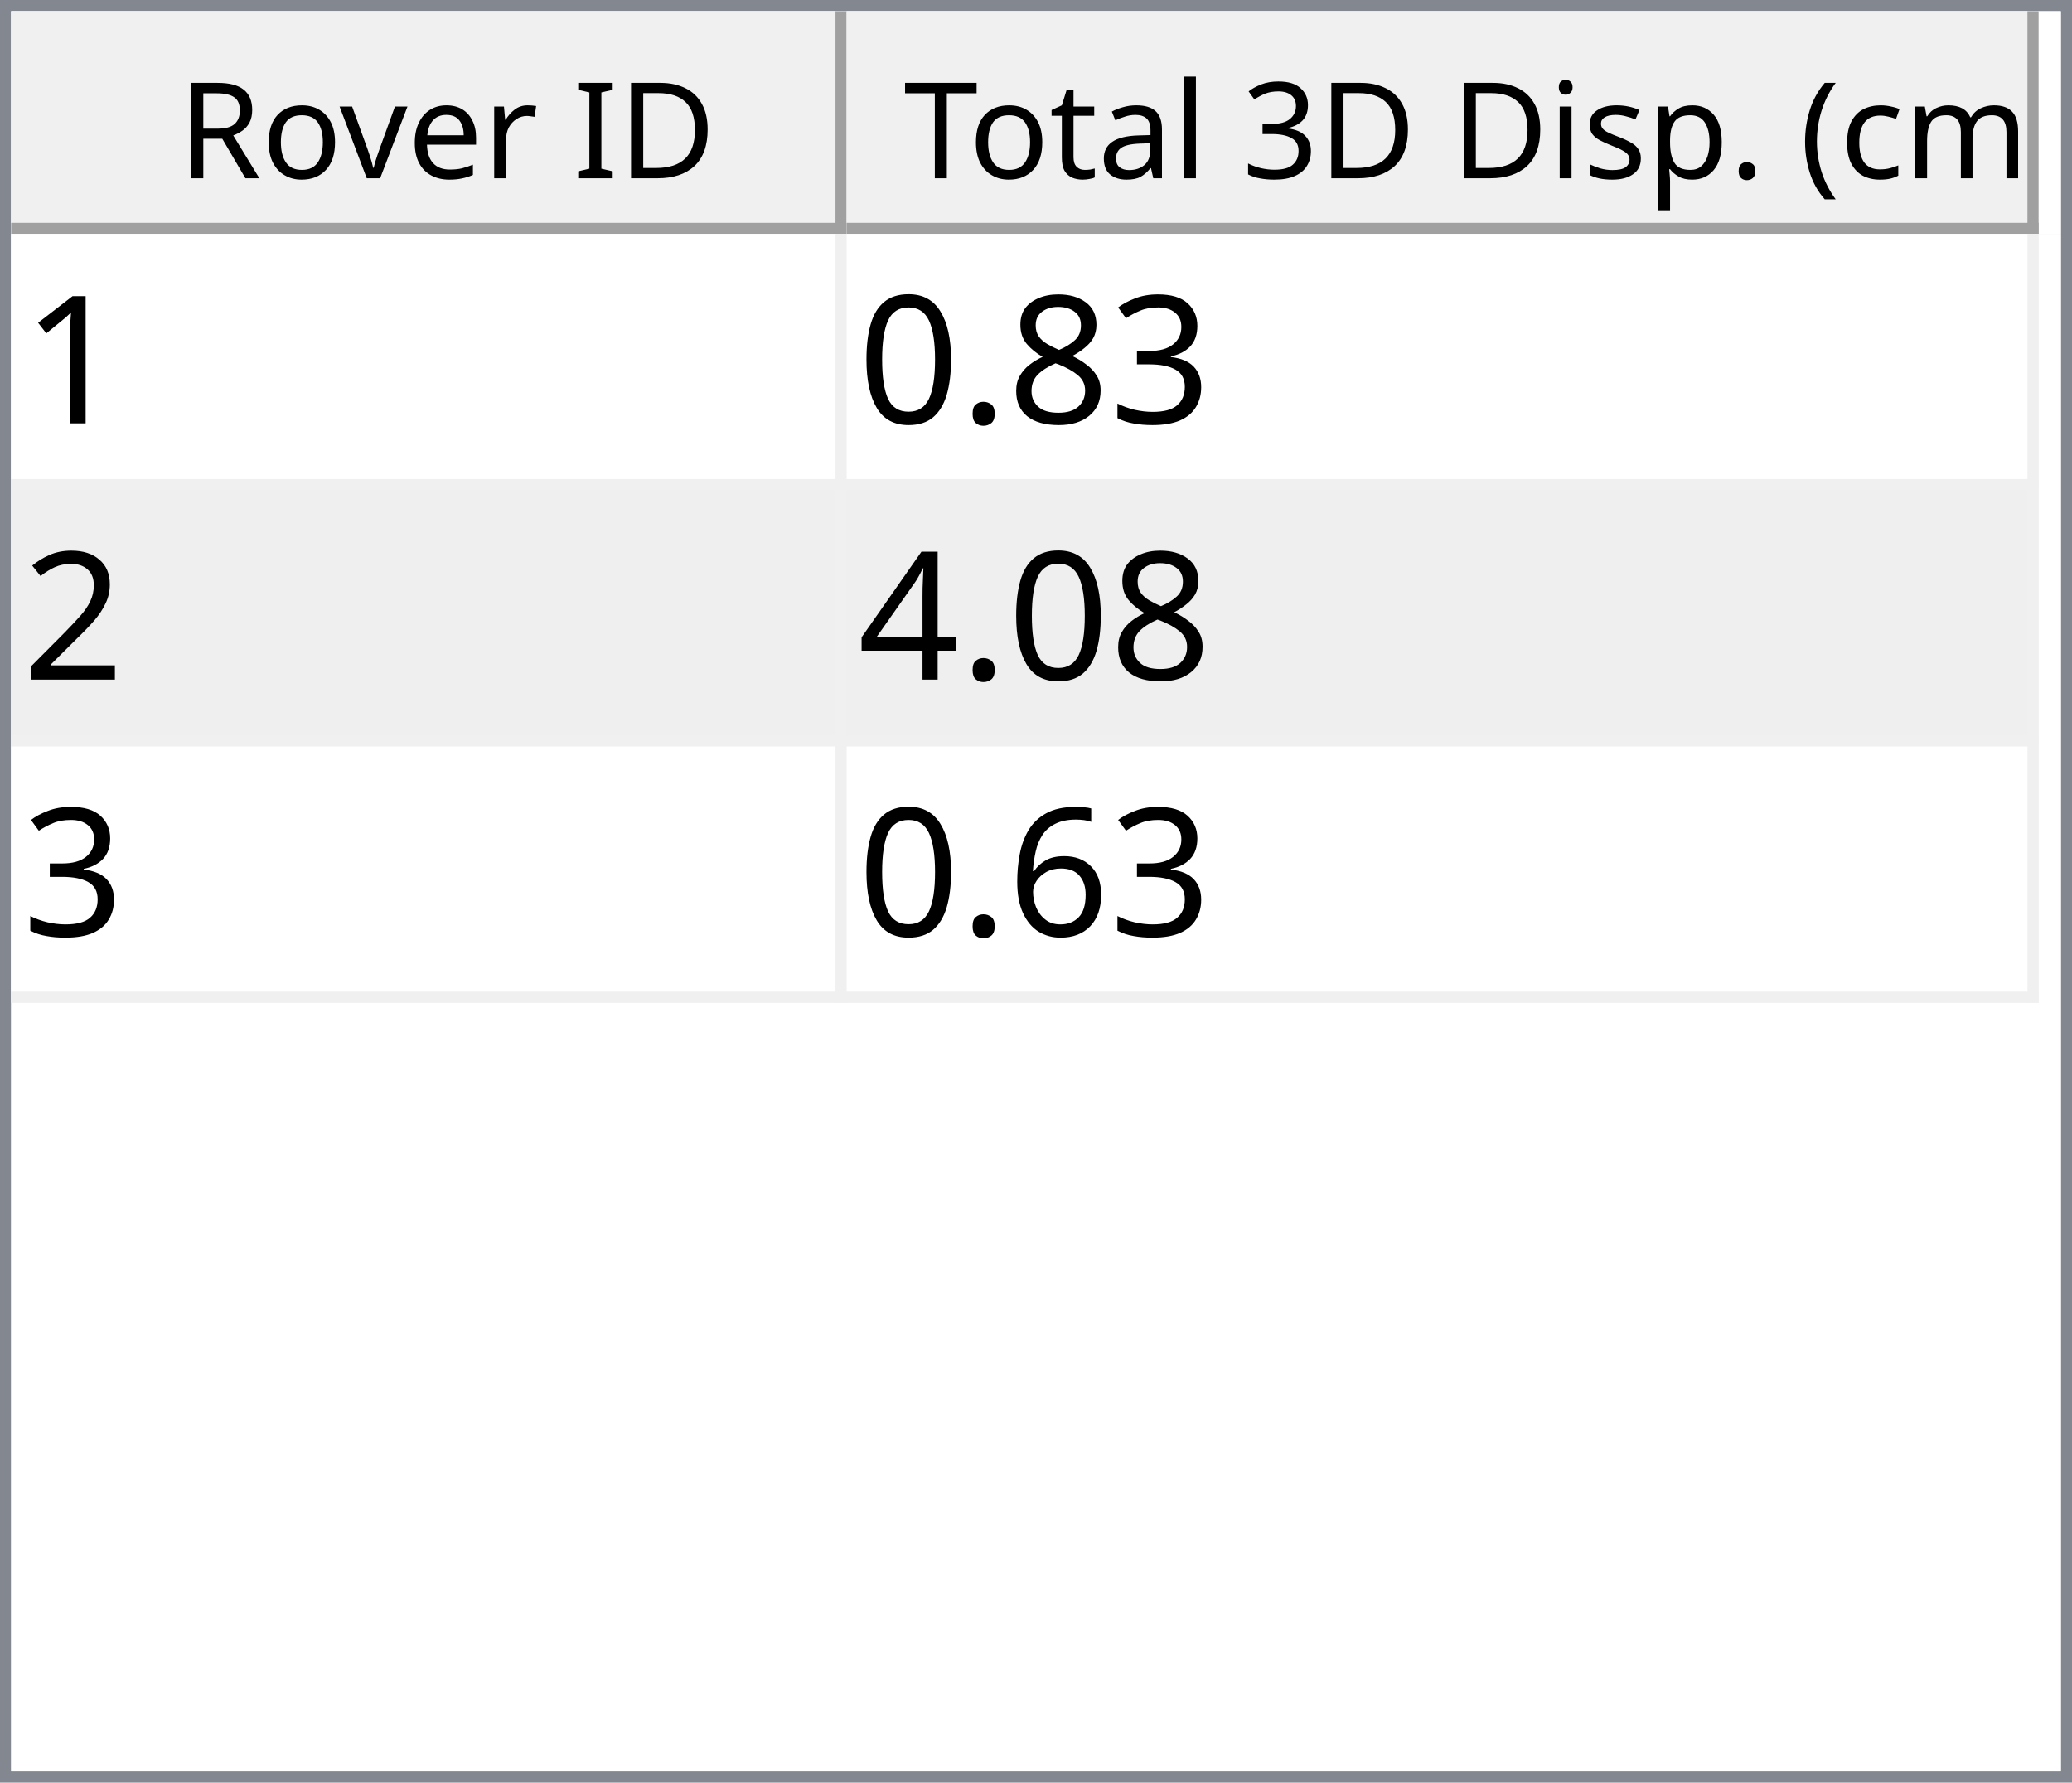
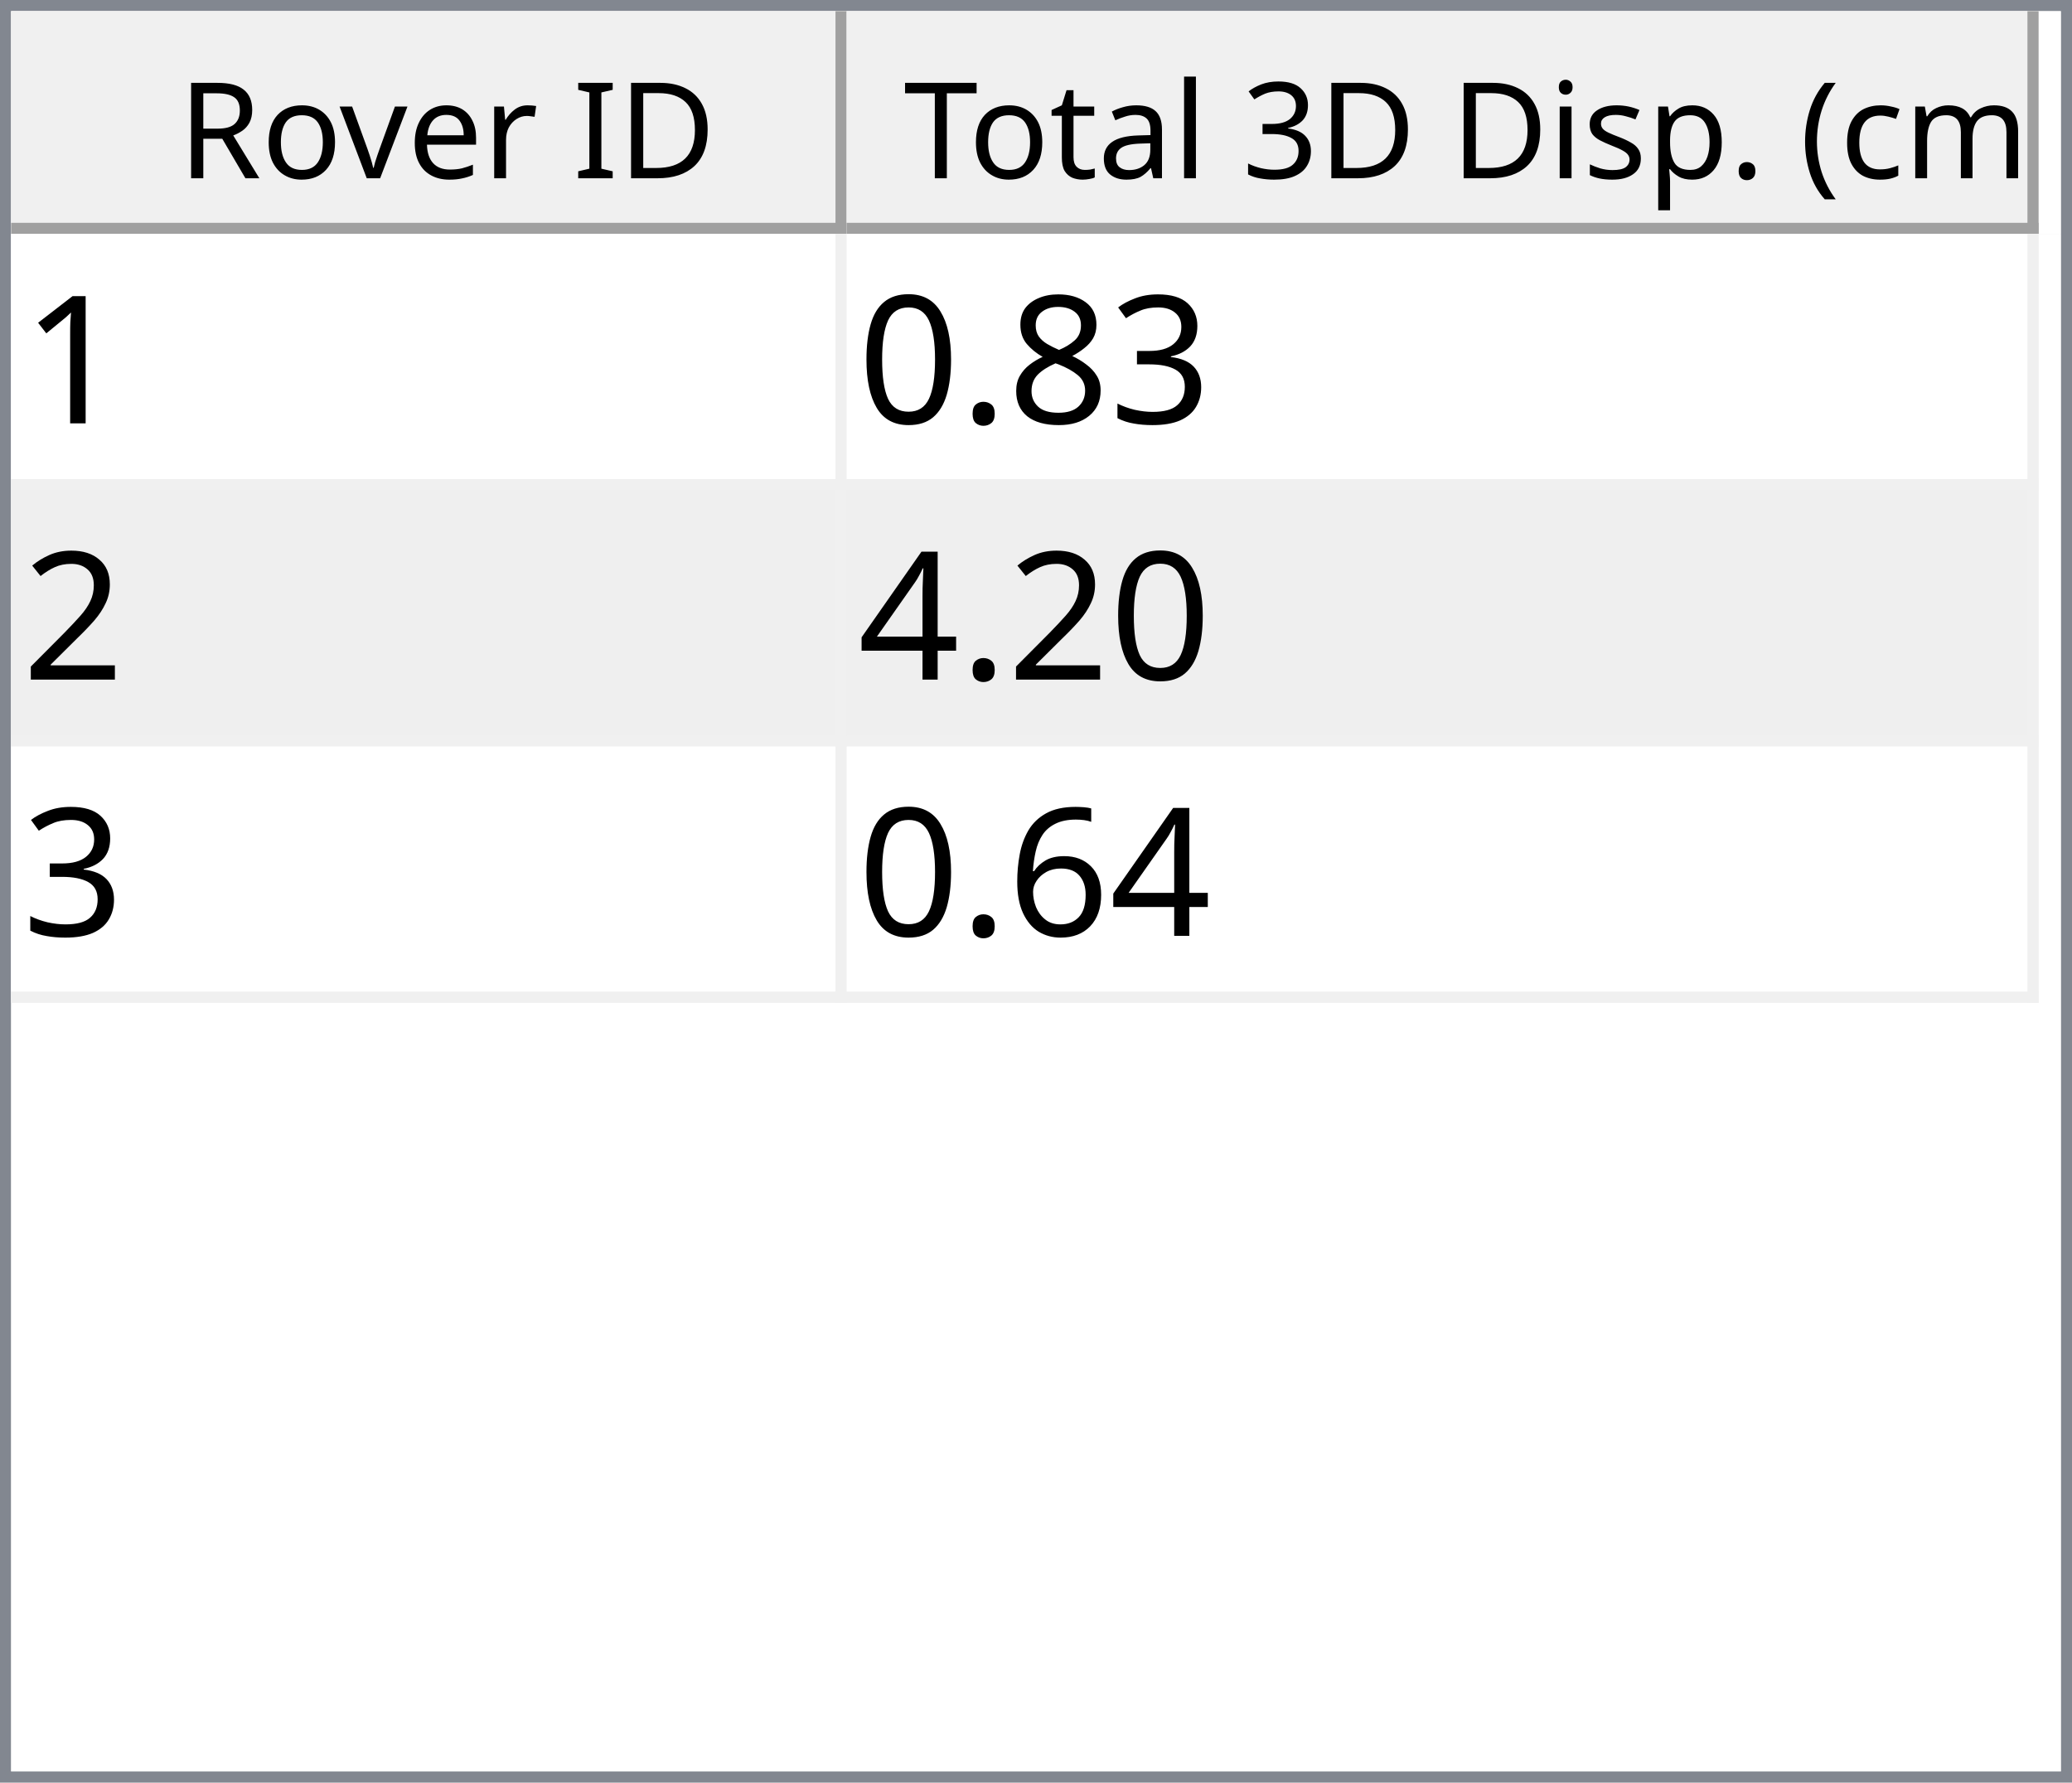
<svg xmlns="http://www.w3.org/2000/svg" style="fill-opacity:1; color-rendering:auto; color-interpolation:auto; text-rendering:auto; stroke:black; stroke-linecap:square; stroke-miterlimit:10; shape-rendering:auto; stroke-opacity:1; fill:black; stroke-dasharray:none; font-weight:normal; stroke-width:1; font-family:'Dialog'; font-style:normal; stroke-linejoin:miter; font-size:12px; stroke-dashoffset:0; image-rendering:auto;" width="186" height="160">
  <defs id="genericDefs" />
  <g>
    <defs id="defs1">
      <clipPath clipPathUnits="userSpaceOnUse" id="clipPath1">
        <path d="M0 0 L186 0 L186 160 L0 160 L0 0 Z" />
      </clipPath>
      <clipPath clipPathUnits="userSpaceOnUse" id="clipPath2">
        <path d="M0 0 L0 160 L186 160 L186 0 Z" />
      </clipPath>
      <clipPath clipPathUnits="userSpaceOnUse" id="clipPath3">
        <path d="M0 0 L0 20 L184 20 L184 0 Z" />
      </clipPath>
      <clipPath clipPathUnits="userSpaceOnUse" id="clipPath4">
        <path d="M0 0 L0 20 L75 20 L75 0 Z" />
      </clipPath>
      <clipPath clipPathUnits="userSpaceOnUse" id="clipPath5">
        <path d="M1 1 L1 19 L74 19 L74 1 Z" />
      </clipPath>
      <clipPath clipPathUnits="userSpaceOnUse" id="clipPath6">
        <path d="M0 0 L0 18 L73 18 L73 0 Z" />
      </clipPath>
      <clipPath clipPathUnits="userSpaceOnUse" id="clipPath7">
        <path d="M-0.5 -0.5 L-0.5 19.5 L74.5 19.5 L74.5 -0.5 Z" />
      </clipPath>
      <clipPath clipPathUnits="userSpaceOnUse" id="clipPath8">
        <path d="M0 0 L0 20 L107 20 L107 0 Z" />
      </clipPath>
      <clipPath clipPathUnits="userSpaceOnUse" id="clipPath9">
        <path d="M1 1 L1 19 L106 19 L106 1 Z" />
      </clipPath>
      <clipPath clipPathUnits="userSpaceOnUse" id="clipPath10">
        <path d="M0 0 L0 18 L105 18 L105 0 Z" />
      </clipPath>
      <clipPath clipPathUnits="userSpaceOnUse" id="clipPath11">
        <path d="M-0.5 -0.5 L-0.5 19.5 L106.5 19.5 L106.5 -0.5 Z" />
      </clipPath>
      <clipPath clipPathUnits="userSpaceOnUse" id="clipPath12">
        <path d="M0 0 L0 138 L184 138 L184 0 Z" />
      </clipPath>
      <clipPath clipPathUnits="userSpaceOnUse" id="clipPath13">
        <path d="M0 0 L0 69 L182 69 L182 0 Z" />
      </clipPath>
      <clipPath clipPathUnits="userSpaceOnUse" id="clipPath14">
        <path d="M-0.5 -0.5 L-0.5 68.5 L181.5 68.5 L181.5 -0.5 Z" />
      </clipPath>
      <clipPath clipPathUnits="userSpaceOnUse" id="clipPath15">
        <path d="M0 0 L0 22 L74 22 L74 0 Z" />
      </clipPath>
      <clipPath clipPathUnits="userSpaceOnUse" id="clipPath16">
        <path d="M0 0 L0 22 L106 22 L106 0 Z" />
      </clipPath>
      <font horiz-adv-x="64.551" id="font1">
        <font-face ascent="107.91" descent="25.098" units-per-em="100" style="font-style:normal; font-family:Segoe UI; font-weight:normal;" />
        <missing-glyph horiz-adv-x="64.551" d="M8.109 0 L8.109 68.266 L56.453 68.266 L56.453 0 L8.109 0 ZM15.328 7.234 L49.219 7.234 L49.219 61.031 L15.328 61.031 L15.328 7.234 Z" />
        <glyph unicode="D" horiz-adv-x="70.117" d="M9.188 0 L9.188 70.016 L28.516 70.016 Q65.531 70.016 65.531 35.891 Q65.531 19.672 55.25 9.836 Q44.969 0 27.734 0 L9.188 0 ZM17.391 62.594 L17.391 7.422 L27.828 7.422 Q41.609 7.422 49.273 14.797 Q56.938 22.172 56.938 35.688 Q56.938 62.594 28.328 62.594 L17.391 62.594 Z" />
        <glyph unicode="I" horiz-adv-x="26.611" d="M17.391 0 L9.188 0 L9.188 70.016 L17.391 70.016 L17.391 0 Z" />
        <glyph unicode=" " horiz-adv-x="27.393" d="" />
        <glyph unicode="r" horiz-adv-x="34.766" d="M34.188 41.891 Q32.078 43.5 28.125 43.5 Q23 43.5 19.555 38.672 Q16.109 33.844 16.109 25.484 L16.109 0 L8.109 0 L8.109 50 L16.109 50 L16.109 39.703 L16.312 39.703 Q18.016 44.969 21.531 47.922 Q25.047 50.875 29.391 50.875 Q32.516 50.875 34.188 50.203 L34.188 41.891 Z" />
        <glyph unicode="e" horiz-adv-x="52.295" d="M48.297 23 L12.984 23 Q13.188 14.656 17.484 10.109 Q21.781 5.562 29.297 5.562 Q37.75 5.562 44.828 11.141 L44.828 3.609 Q38.234 -1.172 27.391 -1.172 Q16.797 -1.172 10.742 5.641 Q4.688 12.453 4.688 24.812 Q4.688 36.469 11.305 43.82 Q17.922 51.172 27.734 51.172 Q37.547 51.172 42.922 44.828 Q48.297 38.484 48.297 27.203 L48.297 23 ZM40.094 29.781 Q40.047 36.719 36.75 40.578 Q33.453 44.438 27.594 44.438 Q21.922 44.438 17.969 40.383 Q14.016 36.328 13.094 29.781 L40.094 29.781 Z" />
        <glyph unicode="v" horiz-adv-x="47.9" d="M47.406 50 L27.484 0 L19.625 0 L0.688 50 L9.469 50 L22.172 13.672 Q23.578 9.672 23.922 6.688 L24.125 6.688 Q24.609 10.453 25.688 13.484 L38.969 50 L47.406 50 Z" />
        <glyph unicode="o" horiz-adv-x="58.594" d="M29 -1.172 Q17.922 -1.172 11.305 5.836 Q4.688 12.844 4.688 24.422 Q4.688 37.016 11.57 44.094 Q18.453 51.172 30.172 51.172 Q41.359 51.172 47.633 44.289 Q53.906 37.406 53.906 25.203 Q53.906 13.234 47.141 6.031 Q40.375 -1.172 29 -1.172 ZM29.594 44.438 Q21.875 44.438 17.383 39.188 Q12.891 33.938 12.891 24.703 Q12.891 15.828 17.43 10.695 Q21.969 5.562 29.594 5.562 Q37.359 5.562 41.531 10.594 Q45.703 15.625 45.703 24.906 Q45.703 34.281 41.531 39.359 Q37.359 44.438 29.594 44.438 Z" />
        <glyph unicode="R" horiz-adv-x="59.814" d="M59.375 0 L49.609 0 L37.891 19.625 Q36.281 22.359 34.766 24.289 Q33.25 26.219 31.664 27.438 Q30.078 28.656 28.25 29.219 Q26.422 29.781 24.125 29.781 L17.391 29.781 L17.391 0 L9.188 0 L9.188 70.016 L30.078 70.016 Q34.672 70.016 38.555 68.867 Q42.438 67.719 45.289 65.375 Q48.141 63.031 49.758 59.547 Q51.375 56.062 51.375 51.375 Q51.375 47.703 50.273 44.656 Q49.172 41.609 47.148 39.211 Q45.125 36.812 42.266 35.133 Q39.406 33.453 35.844 32.516 L35.844 32.328 Q37.594 31.547 38.891 30.547 Q40.188 29.547 41.359 28.18 Q42.531 26.812 43.68 25.078 Q44.828 23.344 46.234 21.047 L59.375 0 ZM17.391 62.594 L17.391 37.203 L28.516 37.203 Q31.594 37.203 34.203 38.133 Q36.812 39.062 38.719 40.797 Q40.625 42.531 41.703 45.047 Q42.781 47.562 42.781 50.688 Q42.781 56.297 39.141 59.445 Q35.5 62.594 28.609 62.594 L17.391 62.594 Z" />
        <glyph unicode=")" horiz-adv-x="30.176" d="M8.297 -15.922 L1.172 -15.922 Q16.406 2.344 16.406 26.812 Q16.406 51.469 1.078 70.016 L8.297 70.016 Q23.531 52.156 23.531 26.703 Q23.531 1.375 8.297 -15.922 Z" />
        <glyph unicode="m" horiz-adv-x="86.133" d="M79.109 0 L71.094 0 L71.094 28.719 Q71.094 37.016 68.531 40.727 Q65.969 44.438 59.906 44.438 Q54.781 44.438 51.195 39.75 Q47.609 35.062 47.609 28.516 L47.609 0 L39.594 0 L39.594 29.688 Q39.594 44.438 28.219 44.438 Q22.953 44.438 19.531 40.016 Q16.109 35.594 16.109 28.516 L16.109 0 L8.109 0 L8.109 50 L16.109 50 L16.109 42.094 L16.312 42.094 Q21.625 51.172 31.844 51.172 Q36.969 51.172 40.773 48.312 Q44.578 45.453 46 40.828 Q51.562 51.172 62.594 51.172 Q79.109 51.172 79.109 30.812 L79.109 0 Z" />
        <glyph unicode="c" horiz-adv-x="46.191" d="M42.188 2.297 Q36.422 -1.172 28.516 -1.172 Q17.828 -1.172 11.258 5.789 Q4.688 12.75 4.688 23.828 Q4.688 36.188 11.766 43.68 Q18.844 51.172 30.672 51.172 Q37.25 51.172 42.281 48.734 L42.281 40.531 Q36.719 44.438 30.375 44.438 Q22.703 44.438 17.797 38.945 Q12.891 33.453 12.891 24.516 Q12.891 15.719 17.508 10.641 Q22.125 5.562 29.891 5.562 Q36.422 5.562 42.188 9.906 L42.188 2.297 Z" />
        <glyph unicode="(" horiz-adv-x="30.176" d="M29.109 -15.922 L21.969 -15.922 Q6.844 1.375 6.844 26.703 Q6.844 52.156 21.969 70.016 L29.203 70.016 Q13.875 51.469 13.875 26.812 Q13.875 2.344 29.109 -15.922 Z" />
        <glyph unicode="." horiz-adv-x="21.68" d="M10.891 -1.078 Q8.641 -1.078 7.055 0.539 Q5.469 2.156 5.469 4.391 Q5.469 6.641 7.055 8.273 Q8.641 9.906 10.891 9.906 Q13.188 9.906 14.797 8.273 Q16.406 6.641 16.406 4.391 Q16.406 2.156 14.797 0.539 Q13.188 -1.078 10.891 -1.078 Z" />
        <glyph unicode="p" horiz-adv-x="58.789" d="M16.312 7.234 L16.109 7.234 L16.109 -23 L8.109 -23 L8.109 50 L16.109 50 L16.109 41.219 L16.312 41.219 Q22.219 51.172 33.594 51.172 Q43.266 51.172 48.688 44.461 Q54.109 37.75 54.109 26.469 Q54.109 13.922 48 6.375 Q41.891 -1.172 31.297 -1.172 Q21.578 -1.172 16.312 7.234 ZM16.109 27.391 L16.109 20.406 Q16.109 14.203 20.141 9.883 Q24.172 5.562 30.375 5.562 Q37.641 5.562 41.773 11.133 Q45.906 16.703 45.906 26.609 Q45.906 34.969 42.047 39.703 Q38.188 44.438 31.594 44.438 Q24.609 44.438 20.359 39.578 Q16.109 34.719 16.109 27.391 Z" />
        <glyph unicode="s" horiz-adv-x="42.432" d="M5.078 1.812 L5.078 10.406 Q11.625 5.562 19.484 5.562 Q30.031 5.562 30.031 12.594 Q30.031 14.594 29.125 15.992 Q28.219 17.391 26.68 18.461 Q25.141 19.531 23.07 20.383 Q21 21.234 18.609 22.172 Q15.281 23.484 12.766 24.828 Q10.25 26.172 8.57 27.859 Q6.891 29.547 6.031 31.695 Q5.172 33.844 5.172 36.719 Q5.172 40.234 6.789 42.945 Q8.406 45.656 11.086 47.484 Q13.766 49.312 17.211 50.242 Q20.656 51.172 24.312 51.172 Q30.812 51.172 35.938 48.922 L35.938 40.828 Q30.422 44.438 23.25 44.438 Q21 44.438 19.195 43.922 Q17.391 43.406 16.094 42.477 Q14.797 41.547 14.086 40.258 Q13.375 38.969 13.375 37.406 Q13.375 35.453 14.086 34.133 Q14.797 32.812 16.164 31.789 Q17.531 30.766 19.484 29.938 Q21.438 29.109 23.922 28.125 Q27.25 26.859 29.883 25.516 Q32.516 24.172 34.375 22.484 Q36.234 20.797 37.234 18.602 Q38.234 16.406 38.234 13.375 Q38.234 9.672 36.602 6.938 Q34.969 4.203 32.234 2.398 Q29.5 0.594 25.93 -0.289 Q22.359 -1.172 18.453 -1.172 Q10.75 -1.172 5.078 1.812 Z" />
        <glyph unicode="i" horiz-adv-x="24.219" d="M12.203 62.703 Q10.062 62.703 8.547 64.164 Q7.031 65.625 7.031 67.875 Q7.031 70.125 8.547 71.609 Q10.062 73.094 12.203 73.094 Q14.406 73.094 15.945 71.609 Q17.484 70.125 17.484 67.875 Q17.484 65.719 15.945 64.211 Q14.406 62.703 12.203 62.703 ZM16.109 0 L8.109 0 L8.109 50 L16.109 50 L16.109 0 Z" />
        <glyph unicode="3" horiz-adv-x="53.906" d="M46.531 19.828 Q46.531 15.094 44.75 11.211 Q42.969 7.328 39.719 4.57 Q36.469 1.812 31.93 0.297 Q27.391 -1.219 21.922 -1.219 Q11.922 -1.219 6 2.594 L6 11.188 Q13.094 5.609 22.219 5.609 Q25.875 5.609 28.828 6.539 Q31.781 7.469 33.906 9.227 Q36.031 10.984 37.18 13.477 Q38.328 15.969 38.328 19.094 Q38.328 32.812 18.797 32.812 L12.984 32.812 L12.984 39.594 L18.5 39.594 Q35.797 39.594 35.797 52.484 Q35.797 64.406 22.609 64.406 Q15.188 64.406 8.688 59.422 L8.688 67.188 Q15.375 71.188 24.609 71.188 Q29 71.188 32.57 69.969 Q36.141 68.75 38.68 66.555 Q41.219 64.359 42.609 61.281 Q44 58.203 44 54.5 Q44 40.672 30.031 36.719 L30.031 36.531 Q33.594 36.141 36.625 34.797 Q39.656 33.453 41.852 31.305 Q44.047 29.156 45.289 26.25 Q46.531 23.344 46.531 19.828 Z" />
        <glyph unicode="l" horiz-adv-x="24.219" d="M16.109 0 L8.109 0 L8.109 74.031 L16.109 74.031 L16.109 0 Z" />
        <glyph unicode="a" horiz-adv-x="50.879" d="M43.891 0 L35.891 0 L35.891 7.812 L35.688 7.812 Q30.469 -1.172 20.312 -1.172 Q12.844 -1.172 8.617 2.781 Q4.391 6.734 4.391 13.281 Q4.391 27.297 20.906 29.594 L35.891 31.688 Q35.891 44.438 25.594 44.438 Q16.547 44.438 9.281 38.281 L9.281 46.484 Q16.656 51.172 26.266 51.172 Q43.891 51.172 43.891 32.516 L43.891 0 ZM35.891 25.297 L23.828 23.641 Q18.266 22.859 15.43 20.875 Q12.594 18.891 12.594 13.875 Q12.594 10.203 15.211 7.883 Q17.828 5.562 22.172 5.562 Q28.125 5.562 32.008 9.742 Q35.891 13.922 35.891 20.312 L35.891 25.297 Z" />
        <glyph unicode="t" horiz-adv-x="33.887" d="M31.297 0.484 Q28.469 -1.078 23.828 -1.078 Q10.688 -1.078 10.688 13.578 L10.688 43.172 L2.094 43.172 L2.094 50 L10.688 50 L10.688 62.203 L18.703 64.797 L18.703 50 L31.297 50 L31.297 43.172 L18.703 43.172 L18.703 14.984 Q18.703 9.969 20.414 7.82 Q22.125 5.672 26.078 5.672 Q29.109 5.672 31.297 7.328 L31.297 0.484 Z" />
        <glyph unicode="T" horiz-adv-x="52.393" d="M50.594 62.594 L30.375 62.594 L30.375 0 L22.172 0 L22.172 62.594 L2 62.594 L2 70.016 L50.594 70.016 L50.594 62.594 Z" />
      </font>
      <font horiz-adv-x="75.0" id="font2">
        <font-face ascent="100.537" descent="21.973" units-per-em="100" style="font-style:normal; font-family:sans-serif; font-weight:normal;" />
        <missing-glyph horiz-adv-x="75.0" d="M12.5 0 L12.5 62.5 L62.5 62.5 L62.5 0 L12.5 0 ZM14.062 1.562 L60.938 1.562 L60.938 60.938 L14.062 60.938 L14.062 1.562 Z" />
        <glyph unicode="1" horiz-adv-x="55.615" d="M37.25 0 L28.469 0 L28.469 56 Q25.297 52.984 20.141 49.953 Q14.984 46.922 10.891 45.406 L10.891 53.906 Q18.266 57.375 23.781 62.305 Q29.297 67.234 31.594 71.875 L37.25 71.875 L37.25 0 Z" />
        <glyph unicode="3" horiz-adv-x="55.615" d="M4.203 18.891 L12.984 20.062 Q14.5 12.594 18.141 9.297 Q21.781 6 27 6 Q33.203 6 37.477 10.297 Q41.75 14.594 41.75 20.953 Q41.75 27 37.797 30.93 Q33.844 34.859 27.734 34.859 Q25.25 34.859 21.531 33.891 L22.516 41.609 Q23.391 41.5 23.922 41.5 Q29.547 41.5 34.039 44.43 Q38.531 47.359 38.531 53.469 Q38.531 58.297 35.258 61.477 Q31.984 64.656 26.812 64.656 Q21.688 64.656 18.266 61.43 Q14.844 58.203 13.875 51.766 L5.078 53.328 Q6.688 62.156 12.398 67.016 Q18.109 71.875 26.609 71.875 Q32.469 71.875 37.398 69.359 Q42.328 66.844 44.945 62.5 Q47.562 58.156 47.562 53.266 Q47.562 48.641 45.07 44.828 Q42.578 41.016 37.703 38.766 Q44.047 37.312 47.562 32.695 Q51.078 28.078 51.078 21.141 Q51.078 11.766 44.242 5.25 Q37.406 -1.266 26.953 -1.266 Q17.531 -1.266 11.305 4.352 Q5.078 9.969 4.203 18.891 Z" />
        <glyph unicode="8" horiz-adv-x="55.615" d="M17.672 38.812 Q12.203 40.828 9.57 44.539 Q6.938 48.25 6.938 53.422 Q6.938 61.234 12.555 66.555 Q18.172 71.875 27.484 71.875 Q36.859 71.875 42.578 66.43 Q48.297 60.984 48.297 53.172 Q48.297 48.188 45.68 44.508 Q43.062 40.828 37.75 38.812 Q44.344 36.672 47.781 31.883 Q51.219 27.094 51.219 20.453 Q51.219 11.281 44.727 5.031 Q38.234 -1.219 27.641 -1.219 Q17.047 -1.219 10.547 5.055 Q4.047 11.328 4.047 20.703 Q4.047 27.688 7.594 32.398 Q11.141 37.109 17.672 38.812 ZM15.922 53.719 Q15.922 48.641 19.195 45.414 Q22.469 42.188 27.688 42.188 Q32.766 42.188 36.016 45.383 Q39.266 48.578 39.266 53.219 Q39.266 58.062 35.914 61.359 Q32.562 64.656 27.594 64.656 Q22.562 64.656 19.242 61.43 Q15.922 58.203 15.922 53.719 ZM13.094 20.656 Q13.094 16.891 14.875 13.375 Q16.656 9.859 20.172 7.93 Q23.688 6 27.734 6 Q34.031 6 38.133 10.055 Q42.234 14.109 42.234 20.359 Q42.234 26.703 38.016 30.859 Q33.797 35.016 27.438 35.016 Q21.234 35.016 17.164 30.914 Q13.094 26.812 13.094 20.656 Z" />
        <glyph unicode="." horiz-adv-x="27.783" d="M9.078 0 L9.078 10.016 L19.094 10.016 L19.094 0 L9.078 0 Z" />
        <glyph unicode="0" horiz-adv-x="55.615" d="M4.156 35.297 Q4.156 48 6.766 55.742 Q9.375 63.484 14.523 67.68 Q19.672 71.875 27.484 71.875 Q33.25 71.875 37.594 69.555 Q41.938 67.234 44.773 62.867 Q47.609 58.5 49.219 52.227 Q50.828 45.953 50.828 35.297 Q50.828 22.703 48.242 14.969 Q45.656 7.234 40.508 3.008 Q35.359 -1.219 27.484 -1.219 Q17.141 -1.219 11.234 6.203 Q4.156 15.141 4.156 35.297 ZM13.188 35.297 Q13.188 17.672 17.312 11.836 Q21.438 6 27.484 6 Q33.547 6 37.672 11.859 Q41.797 17.719 41.797 35.297 Q41.797 52.984 37.672 58.789 Q33.547 64.594 27.391 64.594 Q21.344 64.594 17.719 59.469 Q13.188 52.938 13.188 35.297 Z" />
        <glyph unicode="2" horiz-adv-x="55.615" d="M50.344 8.453 L50.344 0 L3.031 0 Q2.938 3.172 4.047 6.109 Q5.859 10.938 9.836 15.625 Q13.812 20.312 21.344 26.469 Q33.016 36.031 37.117 41.625 Q41.219 47.219 41.219 52.203 Q41.219 57.422 37.477 61.008 Q33.734 64.594 27.734 64.594 Q21.391 64.594 17.578 60.789 Q13.766 56.984 13.719 50.25 L4.688 51.172 Q5.609 61.281 11.664 66.578 Q17.719 71.875 27.938 71.875 Q38.234 71.875 44.242 66.164 Q50.25 60.453 50.25 52 Q50.25 47.703 48.492 43.555 Q46.734 39.406 42.656 34.812 Q38.578 30.219 29.109 22.219 Q21.188 15.578 18.945 13.211 Q16.703 10.844 15.234 8.453 L50.344 8.453 Z" />
        <glyph unicode="4" horiz-adv-x="55.615" d="M32.328 0 L32.328 17.141 L1.266 17.141 L1.266 25.203 L33.938 71.578 L41.109 71.578 L41.109 25.203 L50.781 25.203 L50.781 17.141 L41.109 17.141 L41.109 0 L32.328 0 ZM32.328 25.203 L32.328 57.469 L9.906 25.203 L32.328 25.203 Z" />
        <glyph unicode="6" horiz-adv-x="55.615" d="M49.75 54.047 L41.016 53.375 Q39.844 58.547 37.703 60.891 Q34.125 64.656 28.906 64.656 Q24.703 64.656 21.531 62.312 Q17.391 59.281 14.992 53.469 Q12.594 47.656 12.5 36.922 Q15.672 41.75 20.266 44.094 Q24.859 46.438 29.891 46.438 Q38.672 46.438 44.852 39.969 Q51.031 33.5 51.031 23.25 Q51.031 16.5 48.125 10.719 Q45.219 4.938 40.141 1.859 Q35.062 -1.219 28.609 -1.219 Q17.625 -1.219 10.695 6.859 Q3.766 14.938 3.766 33.5 Q3.766 54.25 11.422 63.672 Q18.109 71.875 29.438 71.875 Q37.891 71.875 43.289 67.141 Q48.688 62.406 49.75 54.047 ZM13.875 23.188 Q13.875 18.656 15.797 14.508 Q17.719 10.359 21.188 8.18 Q24.656 6 28.469 6 Q34.031 6 38.039 10.492 Q42.047 14.984 42.047 22.703 Q42.047 30.125 38.086 34.398 Q34.125 38.672 28.125 38.672 Q22.172 38.672 18.023 34.398 Q13.875 30.125 13.875 23.188 Z" />
      </font>
    </defs>
    <g style="fill:white; stroke:white;">
      <rect x="0" y="0" width="186" style="clip-path:url(#clipPath1); stroke:none;" height="160" />
    </g>
    <g style="fill:white; text-rendering:optimizeSpeed; color-rendering:optimizeSpeed; image-rendering:optimizeSpeed; shape-rendering:crispEdges; stroke:white; color-interpolation:sRGB;">
      <rect x="0" width="186" height="160" y="0" style="stroke:none;" />
      <path style="stroke:none;" d="M0 160 L186 160 L186 0 L0 0 Z" />
    </g>
    <g style="fill:rgb(240,240,240); font-family:'Segoe UI'; stroke:rgb(240,240,240);">
      <rect x="0" y="0" width="186" style="clip-path:url(#clipPath2); stroke:none;" height="160" />
    </g>
    <g style="fill:rgb(130,135,144); font-family:'Segoe UI'; stroke:rgb(130,135,144);">
      <path d="M0 0 L186 0 L186 160 L0 160 L0 0 ZM1 1 L185 1 L185 159 L1 159 L1 1 Z" style="fill-rule:evenodd; clip-path:url(#clipPath2); stroke:none;" />
    </g>
    <g style="fill:white; font-family:'Segoe UI'; stroke:white;" transform="translate(1,1)">
      <rect x="0" y="0" width="184" style="clip-path:url(#clipPath3); stroke:none;" height="20" />
    </g>
    <g style="fill:rgb(240,240,240); font-family:'Segoe UI'; stroke:rgb(240,240,240);" transform="translate(1,1)">
      <rect x="0" y="0" width="75" style="clip-path:url(#clipPath4); stroke:none;" height="20" />
    </g>
    <g style="font-family:'Segoe UI';" transform="translate(2,2)">
      <text x="14" xml:space="preserve" y="14" style="clip-path:url(#clipPath6); stroke:none;">Rover ID</text>
    </g>
    <g style="fill:rgb(160,160,160); font-family:'Segoe UI'; stroke:rgb(160,160,160); stroke-linejoin:bevel;" transform="translate(1.5,1.5)">
      <line x1="74" x2="74" y1="0" style="fill:none; clip-path:url(#clipPath7);" y2="19" />
    </g>
    <g style="fill:rgb(160,160,160); font-family:'Segoe UI'; stroke:rgb(160,160,160); stroke-linejoin:bevel;" transform="matrix(1,0,0,1,1,1) translate(0.5,0.5)">
      <line x1="0" x2="74" y1="19" style="fill:none; clip-path:url(#clipPath7);" y2="19" />
    </g>
    <g style="fill:rgb(240,240,240); font-family:'Segoe UI'; stroke:rgb(240,240,240);" transform="translate(76,1)">
      <rect x="0" y="0" width="107" style="clip-path:url(#clipPath8); stroke:none;" height="20" />
    </g>
    <g style="font-family:'Segoe UI';" transform="translate(77,2)">
      <text x="1" xml:space="preserve" y="14" style="clip-path:url(#clipPath10); stroke:none;"> Total 3D Disp. (cm)</text>
    </g>
    <g style="fill:rgb(160,160,160); font-family:'Segoe UI'; stroke:rgb(160,160,160); stroke-linejoin:bevel;" transform="translate(76.5,1.5)">
      <line x1="106" x2="106" y1="0" style="fill:none; clip-path:url(#clipPath11);" y2="19" />
    </g>
    <g style="fill:rgb(160,160,160); font-family:'Segoe UI'; stroke:rgb(160,160,160); stroke-linejoin:bevel;" transform="matrix(1,0,0,1,76,1) translate(0.5,0.5)">
      <line x1="0" x2="106" y1="19" style="fill:none; clip-path:url(#clipPath11);" y2="19" />
    </g>
    <g style="fill:white; font-family:'Segoe UI'; stroke:white;" transform="translate(1,21)">
      <rect x="0" y="0" width="184" style="clip-path:url(#clipPath12); stroke:none;" height="138" />
    </g>
    <g style="fill:rgb(240,240,240); font-size:16px; font-family:sans-serif; stroke:rgb(240,240,240);" transform="translate(1,21)">
      <rect x="0" y="0" width="182" style="clip-path:url(#clipPath13); stroke:none;" height="69" />
      <line transform="translate(0.5,0.5)" x1="0" x2="181" y1="22" style="clip-path:url(#clipPath14); fill:none; stroke-linejoin:bevel;" y2="22" />
    </g>
    <g transform="matrix(1,0,0,1,1,21) translate(0.5,0.5)" style="fill:rgb(240,240,240); font-size:16px; font-family:sans-serif; stroke:rgb(240,240,240); stroke-linejoin:bevel;">
      <line x1="0" x2="181" y1="45" style="fill:none; clip-path:url(#clipPath14);" y2="45" />
    </g>
    <g transform="matrix(1,0,0,1,1,21) translate(0.5,0.5)" style="fill:rgb(240,240,240); font-size:16px; font-family:sans-serif; stroke:rgb(240,240,240); stroke-linejoin:bevel;">
      <line x1="0" x2="181" y1="68" style="fill:none; clip-path:url(#clipPath14);" y2="68" />
    </g>
    <g transform="matrix(1,0,0,1,1,21) translate(0.5,0.5)" style="fill:rgb(240,240,240); font-size:16px; font-family:sans-serif; stroke:rgb(240,240,240); stroke-linejoin:bevel;">
      <line x1="74" x2="74" y1="0" style="fill:none; clip-path:url(#clipPath14);" y2="68" />
    </g>
    <g transform="matrix(1,0,0,1,1,21) translate(0.5,0.5)" style="fill:rgb(240,240,240); font-size:16px; font-family:sans-serif; stroke:rgb(240,240,240); stroke-linejoin:bevel;">
      <line x1="181" x2="181" y1="0" style="fill:none; clip-path:url(#clipPath14);" y2="68" />
    </g>
    <g style="fill:white; font-size:16px; font-family:sans-serif; stroke:white;" transform="matrix(1,0,0,1,1,21)">
      <rect x="0" y="0" width="74" style="clip-path:url(#clipPath15); stroke:none;" height="22" />
      <text x="1" y="17" style="fill:black; clip-path:url(#clipPath15); stroke:none;" xml:space="preserve">1</text>
    </g>
    <g style="fill:white; font-size:16px; font-family:sans-serif; stroke:white;" transform="matrix(1,0,0,1,1,21) translate(75,0)">
      <rect x="0" y="0" width="106" style="clip-path:url(#clipPath16); stroke:none;" height="22" />
      <text x="1" y="17" style="fill:black; clip-path:url(#clipPath16); stroke:none;" xml:space="preserve">0.83</text>
    </g>
    <g style="fill:rgb(239,239,239); font-size:16px; font-family:sans-serif; stroke:rgb(239,239,239);" transform="matrix(1,0,0,1,1,21) translate(0,23)">
      <rect x="0" y="0" width="74" style="clip-path:url(#clipPath15); stroke:none;" height="22" />
      <text x="1" y="17" style="fill:black; clip-path:url(#clipPath15); stroke:none;" xml:space="preserve">2</text>
    </g>
    <g style="fill:rgb(239,239,239); font-size:16px; font-family:sans-serif; stroke:rgb(239,239,239);" transform="matrix(1,0,0,1,1,21) translate(75,23)">
      <rect x="0" y="0" width="106" style="clip-path:url(#clipPath16); stroke:none;" height="22" />
-       <text x="1" y="17" style="fill:black; clip-path:url(#clipPath16); stroke:none;" xml:space="preserve">4.08</text>
+       <text x="1" y="17" style="fill:black; clip-path:url(#clipPath16); stroke:none;" xml:space="preserve">4.20</text>
    </g>
    <g style="fill:white; font-size:16px; font-family:sans-serif; stroke:white;" transform="matrix(1,0,0,1,1,21) translate(0,46)">
      <rect x="0" y="0" width="74" style="clip-path:url(#clipPath15); stroke:none;" height="22" />
      <text x="1" y="17" style="fill:black; clip-path:url(#clipPath15); stroke:none;" xml:space="preserve">3</text>
    </g>
    <g style="fill:white; font-size:16px; font-family:sans-serif; stroke:white;" transform="matrix(1,0,0,1,1,21) translate(75,46)">
      <rect x="0" y="0" width="106" style="clip-path:url(#clipPath16); stroke:none;" height="22" />
-       <text x="1" y="17" style="fill:black; clip-path:url(#clipPath16); stroke:none;" xml:space="preserve">0.63</text>
+       <text x="1" y="17" style="fill:black; clip-path:url(#clipPath16); stroke:none;" xml:space="preserve">0.64</text>
    </g>
  </g>
</svg>
